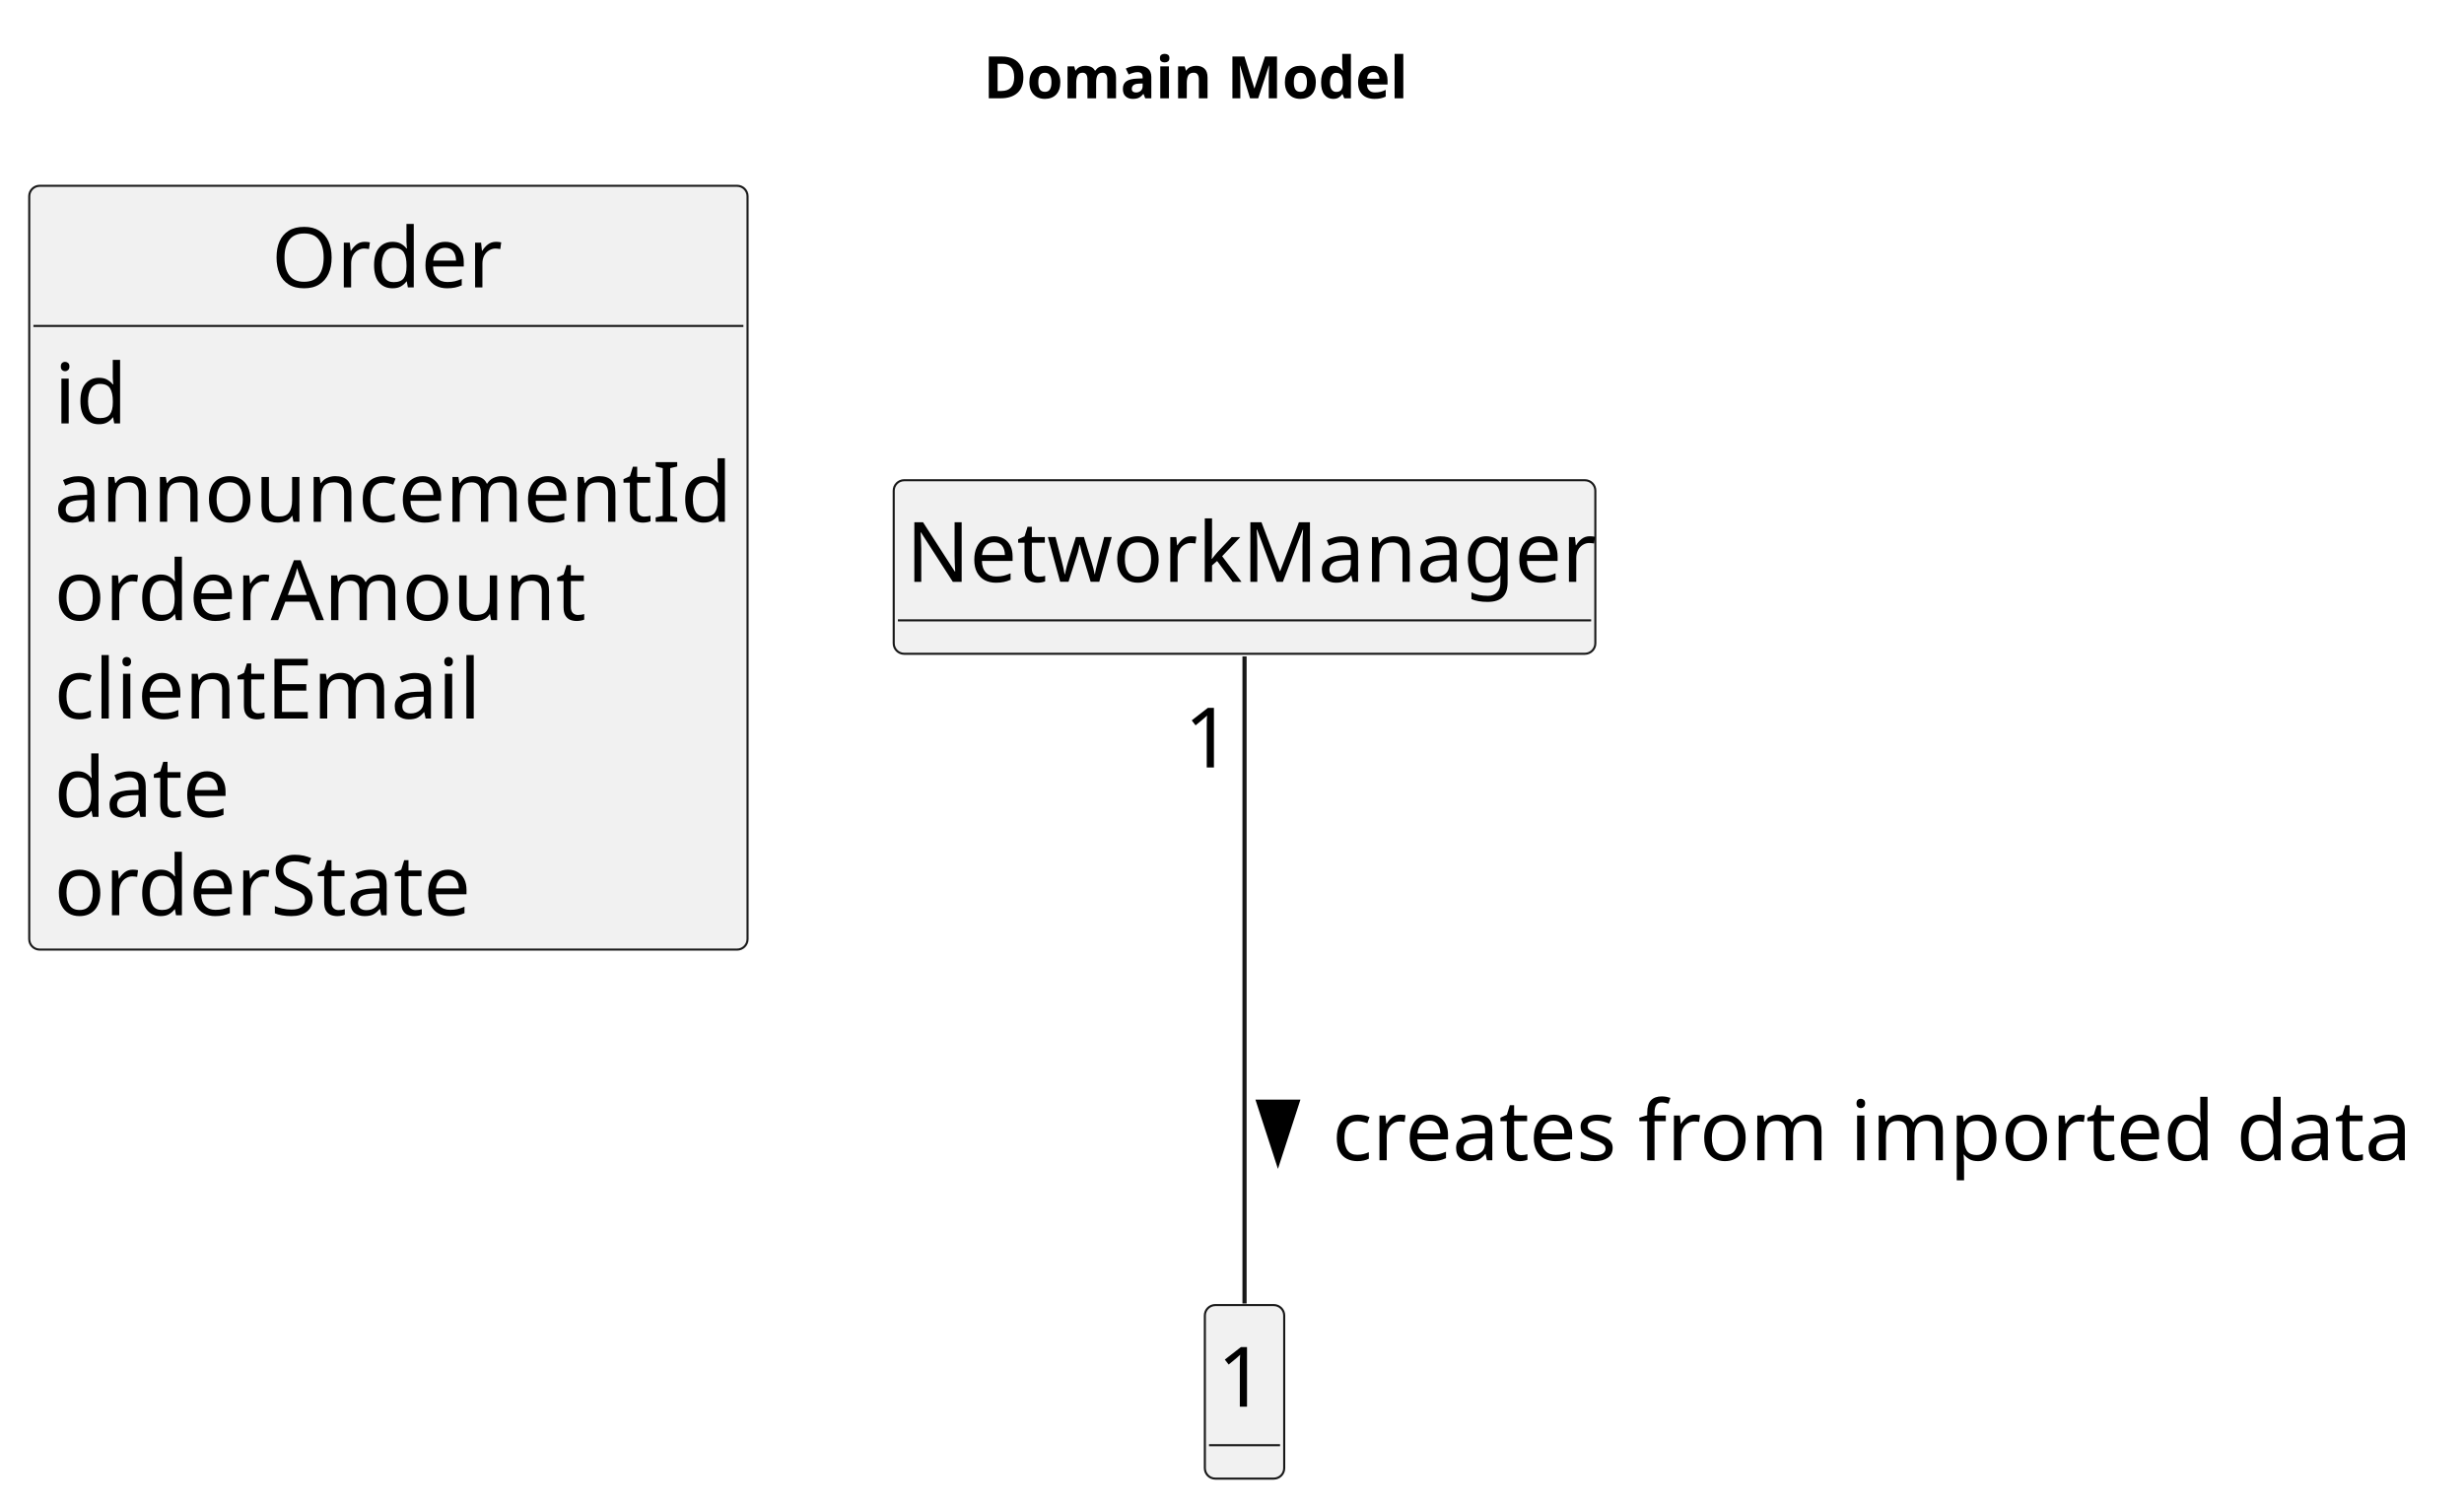
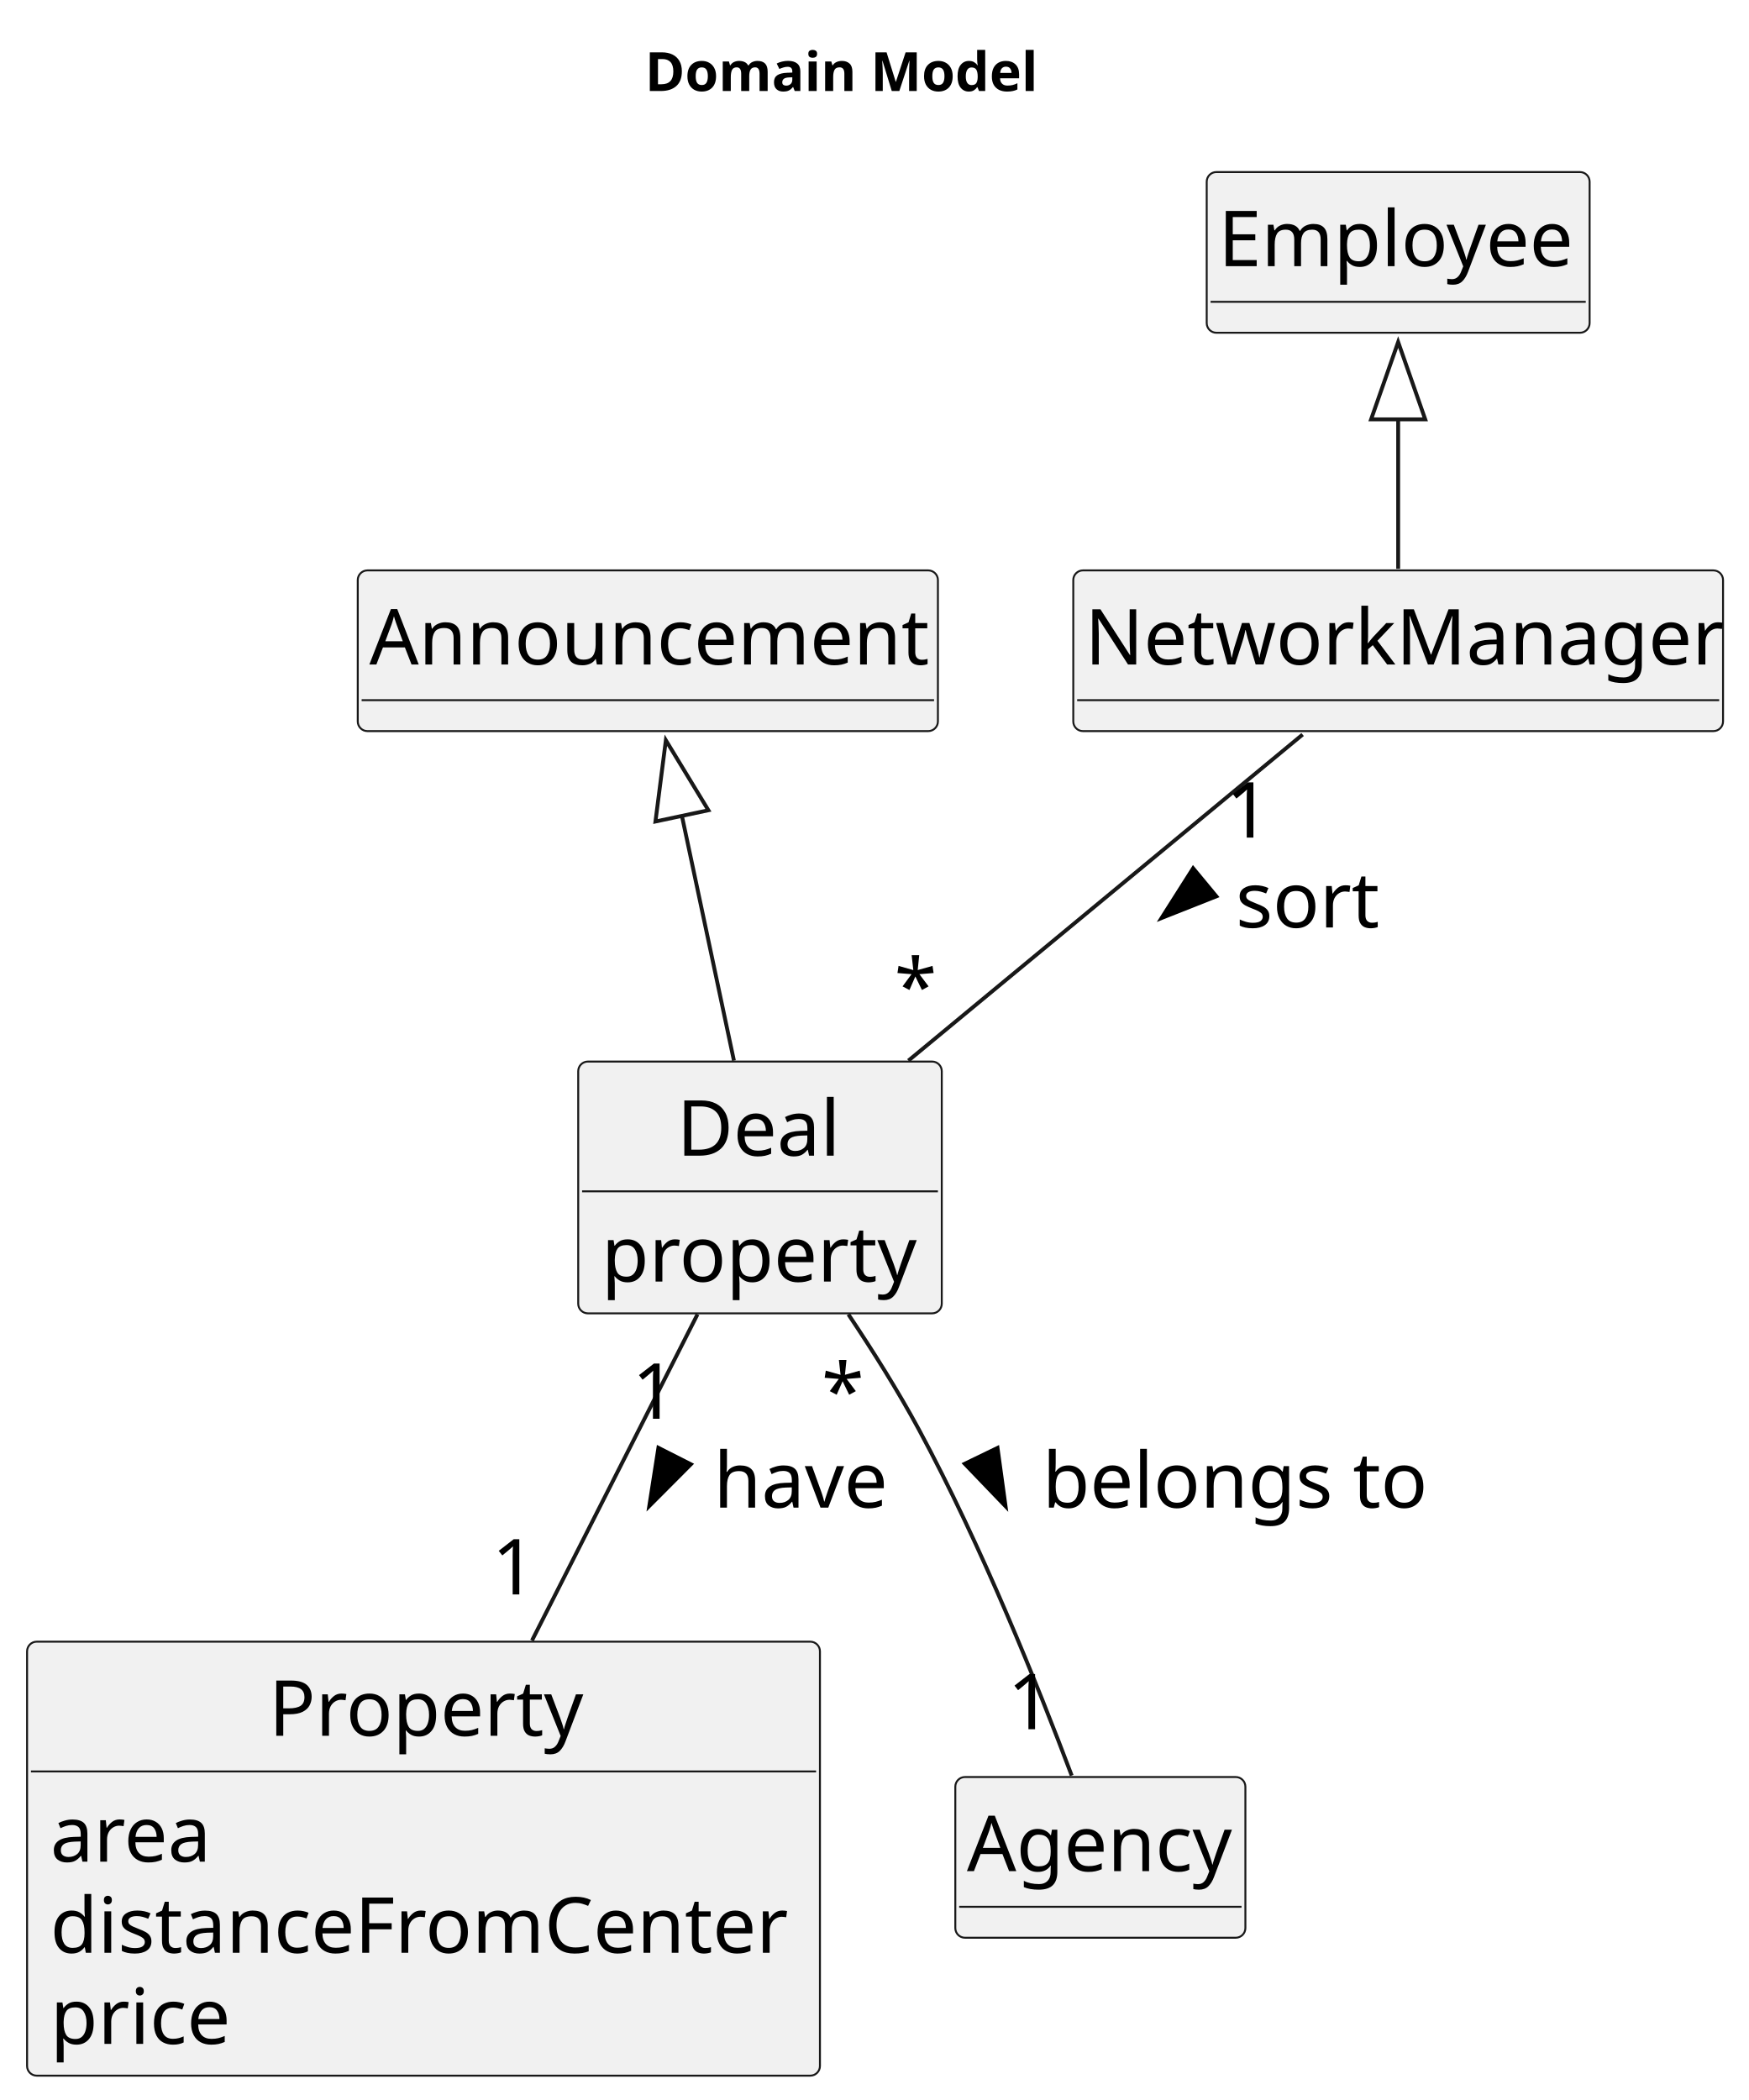
- <svg xmlns="http://www.w3.org/2000/svg" contentStyleType="text/css" height="361px" preserveAspectRatio="none" style="width:590px;height:361px;background:#FFFFFF;" version="1.1" viewBox="0 0 590 361" width="590px" zoomAndPan="magnify">
+ <svg xmlns="http://www.w3.org/2000/svg" contentStyleType="text/css" height="543px" preserveAspectRatio="none" style="width:452px;height:543px;background:#FFFFFF;" version="1.1" viewBox="0 0 452 543" width="452px" zoomAndPan="magnify">
  <defs />
  <g>
-     <text fill="#000000" font-family="sans-serif" font-size="14" font-weight="bold" lengthAdjust="spacing" textLength="105" x="235.5" y="23.535">Domain Model</text>
-     <g id="elem_Order">
-       <rect codeLine="14" fill="#F1F1F1" height="182.883" id="Order" rx="2.5" ry="2.5" style="stroke:#181818;stroke-width:0.5;" width="172" x="7" y="44.488" />
-       <text fill="#000000" font-family="sans-serif" font-size="20" lengthAdjust="spacing" textLength="56" x="65" y="68.824">Order</text>
-       <line style="stroke:#181818;stroke-width:0.5;" x1="8" x2="178" y1="78.043" y2="78.043" />
-       <text fill="#000000" font-family="sans-serif" font-size="20" lengthAdjust="spacing" textLength="19" x="13" y="101.379">id</text>
-       <text fill="#000000" font-family="sans-serif" font-size="20" lengthAdjust="spacing" textLength="160" x="13" y="124.934">announcementId</text>
-       <text fill="#000000" font-family="sans-serif" font-size="20" lengthAdjust="spacing" textLength="128" x="13" y="148.488">orderAmount</text>
-       <text fill="#000000" font-family="sans-serif" font-size="20" lengthAdjust="spacing" textLength="105" x="13" y="172.043">clientEmail</text>
-       <text fill="#000000" font-family="sans-serif" font-size="20" lengthAdjust="spacing" textLength="42" x="13" y="195.598">date</text>
-       <text fill="#000000" font-family="sans-serif" font-size="20" lengthAdjust="spacing" textLength="99" x="13" y="219.152">orderState</text>
+     <text fill="#000000" font-family="sans-serif" font-size="14" font-weight="bold" lengthAdjust="spacing" textLength="105" x="166.75" y="23.535">Domain Model</text>
+     <g id="elem_NetworkManager">
+       <rect codeLine="14" fill="#F1F1F1" height="41.555" id="NetworkManager" rx="2.5" ry="2.5" style="stroke:#181818;stroke-width:0.5;" width="168" x="277.5" y="147.488" />
+       <text fill="#000000" font-family="sans-serif" font-size="20" lengthAdjust="spacing" textLength="162" x="280.5" y="171.824">NetworkManager</text>
+       <line style="stroke:#181818;stroke-width:0.5;" x1="278.5" x2="444.5" y1="181.043" y2="181.043" />
    </g>
-     <g id="elem_NetworkManager">
-       <rect fill="#F1F1F1" height="41.555" id="NetworkManager" rx="2.5" ry="2.5" style="stroke:#181818;stroke-width:0.5;" width="168" x="214" y="114.988" />
-       <text fill="#000000" font-family="sans-serif" font-size="20" lengthAdjust="spacing" textLength="162" x="217" y="139.324">NetworkManager</text>
-       <line style="stroke:#181818;stroke-width:0.5;" x1="215" x2="381" y1="148.543" y2="148.543" />
+     <g id="elem_Employee">
+       <rect fill="#F1F1F1" height="41.555" id="Employee" rx="2.5" ry="2.5" style="stroke:#181818;stroke-width:0.5;" width="99" x="312" y="44.488" />
+       <text fill="#000000" font-family="sans-serif" font-size="20" lengthAdjust="spacing" textLength="93" x="315" y="68.824">Employee</text>
+       <line style="stroke:#181818;stroke-width:0.5;" x1="313" x2="410" y1="78.043" y2="78.043" />
    </g>
-     <g id="elem_1">
-       <rect fill="#F1F1F1" height="41.555" id="1" rx="2.5" ry="2.5" style="stroke:#181818;stroke-width:0.5;" width="19" x="288.5" y="312.488" />
-       <text fill="#000000" font-family="sans-serif" font-size="20" lengthAdjust="spacing" textLength="13" x="291.5" y="336.824">1</text>
-       <line style="stroke:#181818;stroke-width:0.5;" x1="289.5" x2="306.5" y1="346.043" y2="346.043" />
+     <g id="elem_Deal">
+       <rect codeLine="19" fill="#F1F1F1" height="65.109" id="Deal" rx="2.5" ry="2.5" style="stroke:#181818;stroke-width:0.5;" width="94" x="149.5" y="274.488" />
+       <text fill="#000000" font-family="sans-serif" font-size="20" lengthAdjust="spacing" textLength="43" x="175" y="298.824">Deal</text>
+       <line style="stroke:#181818;stroke-width:0.5;" x1="150.5" x2="242.5" y1="308.043" y2="308.043" />
+       <text fill="#000000" font-family="sans-serif" font-size="20" lengthAdjust="spacing" textLength="82" x="155.5" y="331.379">property</text>
    </g>
-     <g id="link_NetworkManager_1">
-       <path codeLine="22" d="M298,157.178 C298,194.638 298,274.518 298,312.118 " fill="none" id="NetworkManager-1" style="stroke:#181818;stroke-width:1.0;" />
-       <polygon fill="#000000" points="306,278.266,310.702,263.793,301.298,263.793,306,278.266" style="stroke:#000000;stroke-width:1.0;" />
-       <text fill="#000000" font-family="sans-serif" font-size="20" lengthAdjust="spacing" textLength="263" x="319" y="277.824">creates from imported data</text>
-       <text fill="#000000" font-family="sans-serif" font-size="20" lengthAdjust="spacing" textLength="13" x="283.578" y="183.774">1</text>
+     <g id="elem_Announcement">
+       <rect fill="#F1F1F1" height="41.555" id="Announcement" rx="2.5" ry="2.5" style="stroke:#181818;stroke-width:0.5;" width="150" x="92.5" y="147.488" />
+       <text fill="#000000" font-family="sans-serif" font-size="20" lengthAdjust="spacing" textLength="144" x="95.5" y="171.824">Announcement</text>
+       <line style="stroke:#181818;stroke-width:0.5;" x1="93.5" x2="241.5" y1="181.043" y2="181.043" />
+     </g>
+     <g id="elem_Property">
+       <rect codeLine="23" fill="#F1F1F1" height="112.219" id="Property" rx="2.5" ry="2.5" style="stroke:#181818;stroke-width:0.5;" width="205" x="7" y="424.488" />
+       <text fill="#000000" font-family="sans-serif" font-size="20" lengthAdjust="spacing" textLength="80" x="69.5" y="448.824">Property</text>
+       <line style="stroke:#181818;stroke-width:0.5;" x1="8" x2="211" y1="458.043" y2="458.043" />
+       <text fill="#000000" font-family="sans-serif" font-size="20" lengthAdjust="spacing" textLength="41" x="13" y="481.379">area</text>
+       <text fill="#000000" font-family="sans-serif" font-size="20" lengthAdjust="spacing" textLength="193" x="13" y="504.934">distanceFromCenter</text>
+       <text fill="#000000" font-family="sans-serif" font-size="20" lengthAdjust="spacing" textLength="48" x="13" y="528.488">price</text>
+     </g>
+     <g id="elem_Agency">
+       <rect fill="#F1F1F1" height="41.555" id="Agency" rx="2.5" ry="2.5" style="stroke:#181818;stroke-width:0.5;" width="75" x="247" y="459.488" />
+       <text fill="#000000" font-family="sans-serif" font-size="20" lengthAdjust="spacing" textLength="69" x="250" y="483.824">Agency</text>
+       <line style="stroke:#181818;stroke-width:0.5;" x1="248" x2="321" y1="493.043" y2="493.043" />
+     </g>
+     <g id="link_Employee_NetworkManager">
+       <path d="M361.5,108.058 C361.5,121.518 361.5,135.858 361.5,147.078 " fill="none" id="Employee-backto-NetworkManager" style="stroke:#181818;stroke-width:1.0;" />
+       <polygon fill="none" points="354.5,108.438,361.5,88.438,368.5,108.438,354.5,108.438" style="stroke:#181818;stroke-width:1.0;" />
+     </g>
+     <g id="link_Announcement_Deal">
+       <path d="M176.28,210.818 C180.61,231.178 185.74,255.358 189.76,274.248 " fill="none" id="Announcement-backto-Deal" style="stroke:#181818;stroke-width:1.0;" />
+       <polygon fill="none" points="169.47,212.418,172.16,191.408,183.16,209.508,169.47,212.418" style="stroke:#181818;stroke-width:1.0;" />
+     </g>
+     <g id="link_NetworkManager_Deal">
+       <path codeLine="30" d="M336.8,189.928 C309.83,212.238 266.3,248.248 234.87,274.248 " fill="none" id="NetworkManager-Deal" style="stroke:#181818;stroke-width:1.0;" />
+       <polygon fill="#000000" points="300.336,237.365,314.484,231.763,308.49,224.517,300.336,237.365" style="stroke:#000000;stroke-width:1.0;" />
+       <text fill="#000000" font-family="sans-serif" font-size="20" lengthAdjust="spacing" textLength="37" x="319.5" y="239.824">sort</text>
+       <text fill="#000000" font-family="sans-serif" font-size="20" lengthAdjust="spacing" textLength="13" x="316.975" y="216.579">1</text>
+       <text fill="#000000" font-family="sans-serif" font-size="20" lengthAdjust="spacing" textLength="10" x="231.231" y="262.193">*</text>
+     </g>
+     <g id="link_Deal_Agency">
+       <path codeLine="31" d="M219.35,339.848 C225.6,349.188 232.13,359.558 237.5,369.488 C253.8,399.628 268.62,436.608 277.09,459.098 " fill="none" id="Deal-Agency" style="stroke:#181818;stroke-width:1.0;" />
+       <polygon fill="#000000" points="259.986,389.466,257.912,374.391,249.447,378.49,259.986,389.466" style="stroke:#000000;stroke-width:1.0;" />
+       <text fill="#000000" font-family="sans-serif" font-size="20" lengthAdjust="spacing" textLength="101" x="269.5" y="389.824">belongs to</text>
+       <text fill="#000000" font-family="sans-serif" font-size="20" lengthAdjust="spacing" textLength="10" x="212.418" y="366.847">*</text>
+       <text fill="#000000" font-family="sans-serif" font-size="20" lengthAdjust="spacing" textLength="13" x="260.526" y="447.134">1</text>
+     </g>
+     <g id="link_Deal_Property">
+       <path codeLine="32" d="M180.34,339.848 C168.35,363.478 151.7,396.298 137.55,424.188 " fill="none" id="Deal-Property" style="stroke:#181818;stroke-width:1.0;" />
+       <polygon fill="#000000" points="167.88,389.4,178.622,378.621,170.235,374.366,167.88,389.4" style="stroke:#000000;stroke-width:1.0;" />
+       <text fill="#000000" font-family="sans-serif" font-size="20" lengthAdjust="spacing" textLength="44" x="184.5" y="389.824">have</text>
+       <text fill="#000000" font-family="sans-serif" font-size="20" lengthAdjust="spacing" textLength="13" x="163.445" y="366.847">1</text>
+       <text fill="#000000" font-family="sans-serif" font-size="20" lengthAdjust="spacing" textLength="13" x="127.176" y="412.282">1</text>
    </g>
  </g>
</svg>
